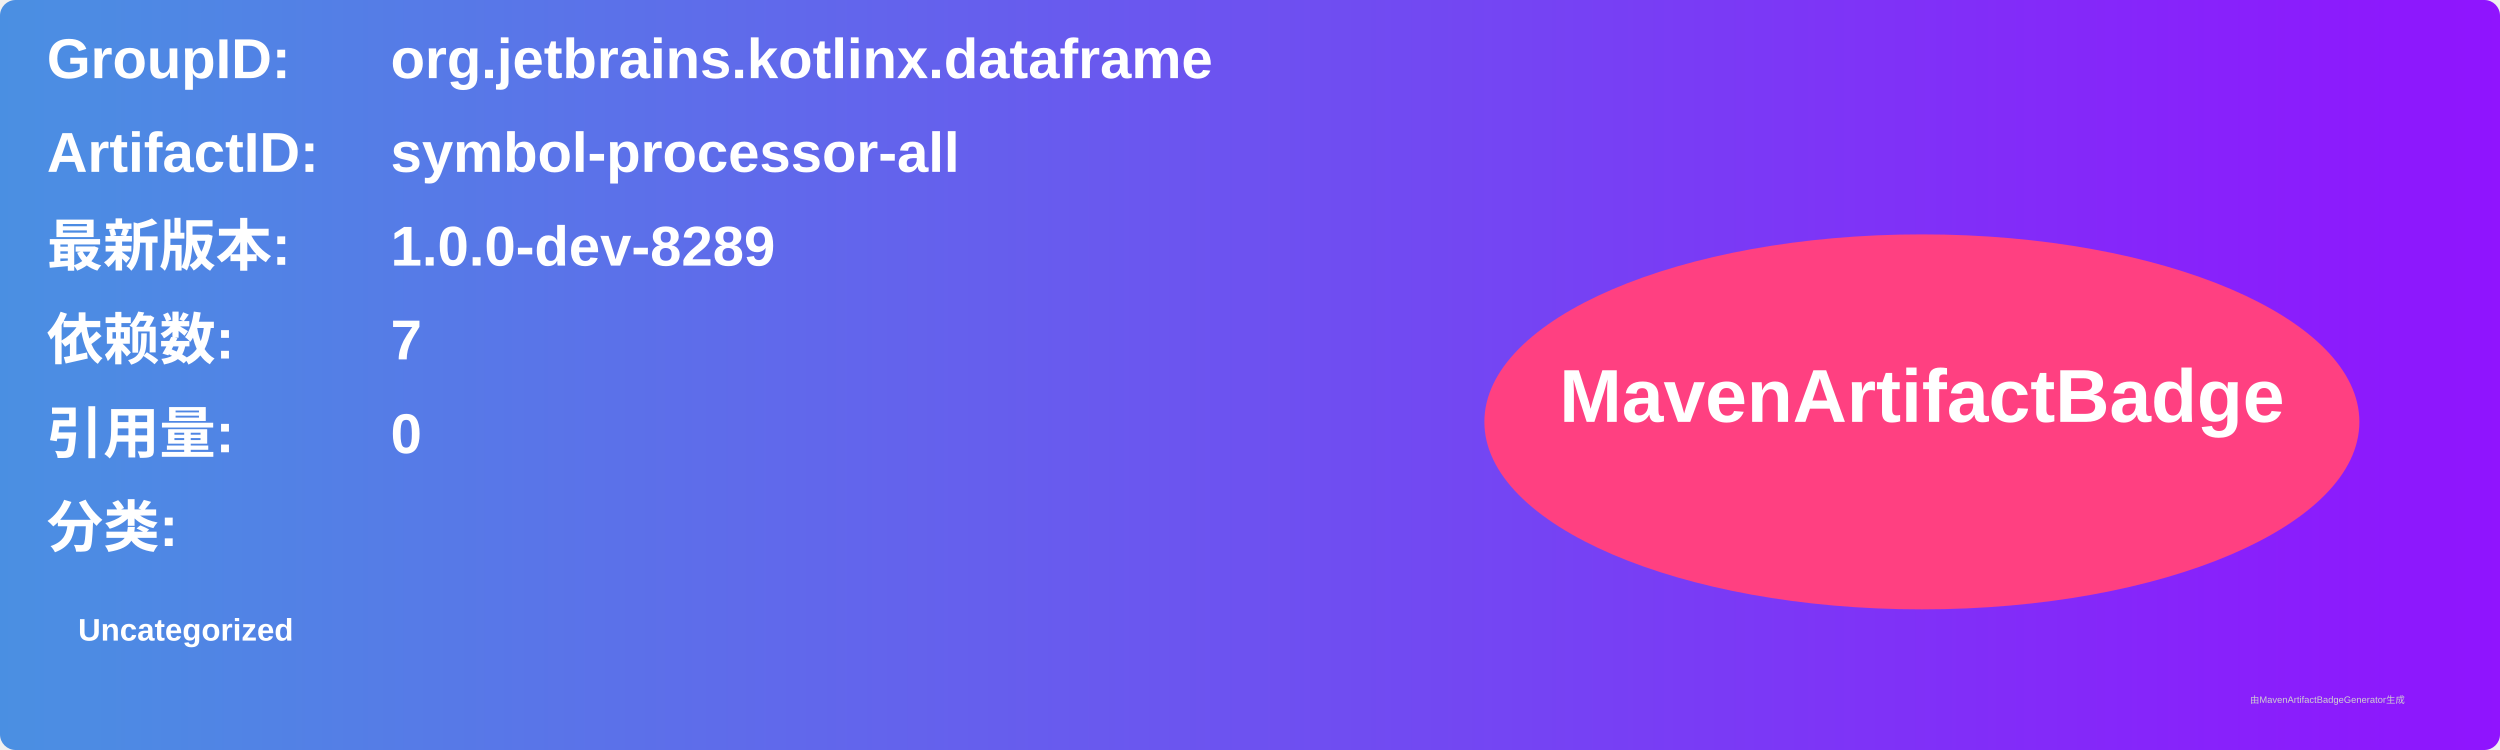
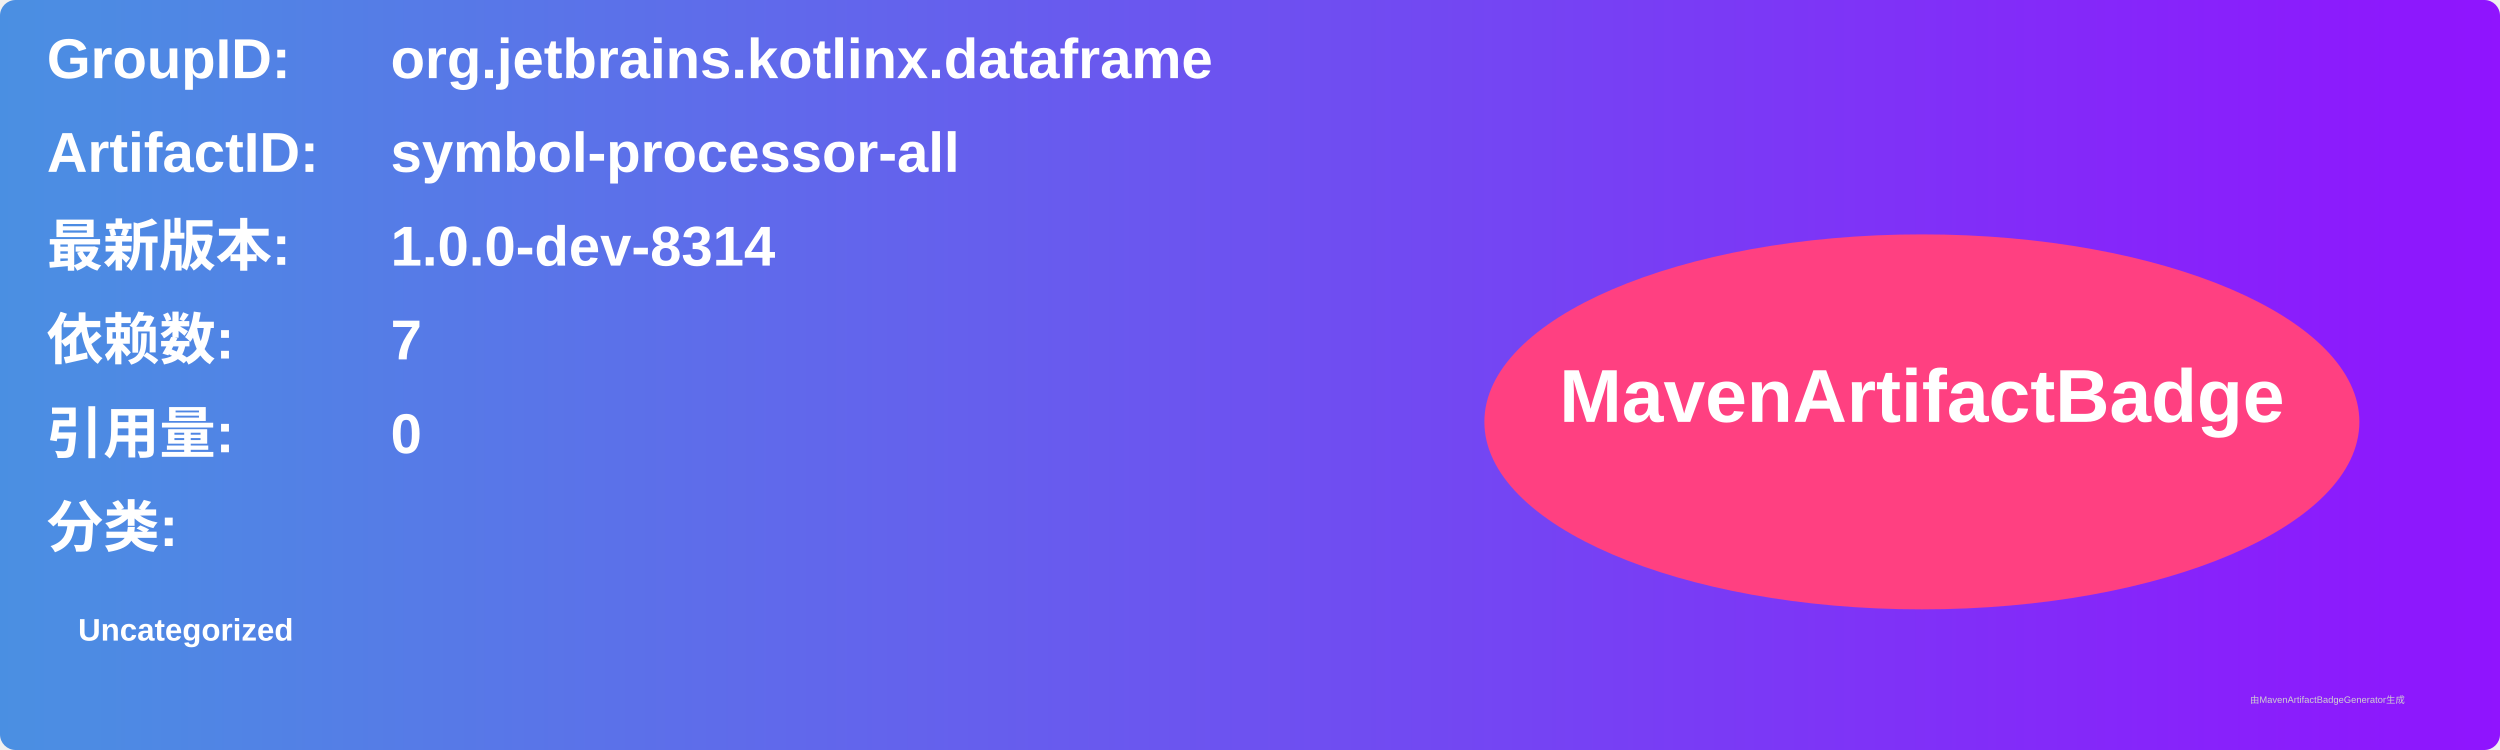
<svg xmlns="http://www.w3.org/2000/svg" width="800" height="240" viewBox="0 0 800 240">
  <linearGradient id="grad" x1="0%" y1="0%" x2="100%" y2="0%">
    <stop offset="0%" stop-color="#4a90e2" />
    <stop offset="100%" stop-color="#9013fe" />
  </linearGradient>
  <rect width="100%" height="100%" rx="5" ry="5" fill="url(#grad)" />
  <g transform="translate(15, 15)">
    <text x="0" y="10" font-family="Arial" font-size="18" fill="white" font-weight="bold" width="260">GroupID:</text>
    <text x="110" y="10" font-family="Arial" font-size="18" fill="white" font-weight="bold" width="460">org.jetbrains.kotlinx.dataframe</text>
    <text x="0" y="40" font-family="Arial" font-size="18" fill="white" font-weight="bold" width="260">ArtifactID:</text>
    <text x="110" y="40" font-family="Arial" font-size="18" fill="white" font-weight="bold" width="460">symbol-processor-all</text>
    <text x="0" y="70" font-family="Arial" font-size="18" fill="white" font-weight="bold">最新版本:</text>
    <text x="110" y="70" font-family="Arial" font-size="18" fill="white" font-weight="bold">
-       <tspan font-weight="bold">1.0.0-dev-8289</tspan>
+       <tspan font-weight="bold">1.0.0-dev-8314</tspan>
    </text>
    <text x="0" y="100" font-family="Arial" font-size="18" fill="white" font-weight="bold">依赖数: </text>
    <text x="110" y="100" font-family="Arial" font-size="18" fill="white">
      <tspan font-weight="bold">7</tspan>
    </text>
    <text x="0" y="130" font-family="Arial" font-size="18" fill="white" font-weight="bold">引用量: </text>
    <text x="110" y="130" font-family="Arial" font-size="18" fill="white">
      <tspan font-weight="bold">0</tspan>
    </text>
    <text x="0" y="160" font-family="Arial" font-size="18" fill="white" font-weight="bold">分类:</text>
    <text x="10" y="190" font-family="Arial" font-size="10" fill="white">
      <tspan font-weight="bold">Uncategorized</tspan>
    </text>
    <ellipse cx="600" cy="120" rx="140" ry="60" fill="#ff4081" />
    <text x="600" y="120" text-anchor="middle" font-family="Arial" font-size="24" fill="white" font-weight="bold">MavenArtifactBadge</text>
  </g>
  <text x="720" y="225" font-family="Arial" font-size="3" fill="#d0d0d0">由MavenArtifactBadgeGenerator生成</text>
</svg>
